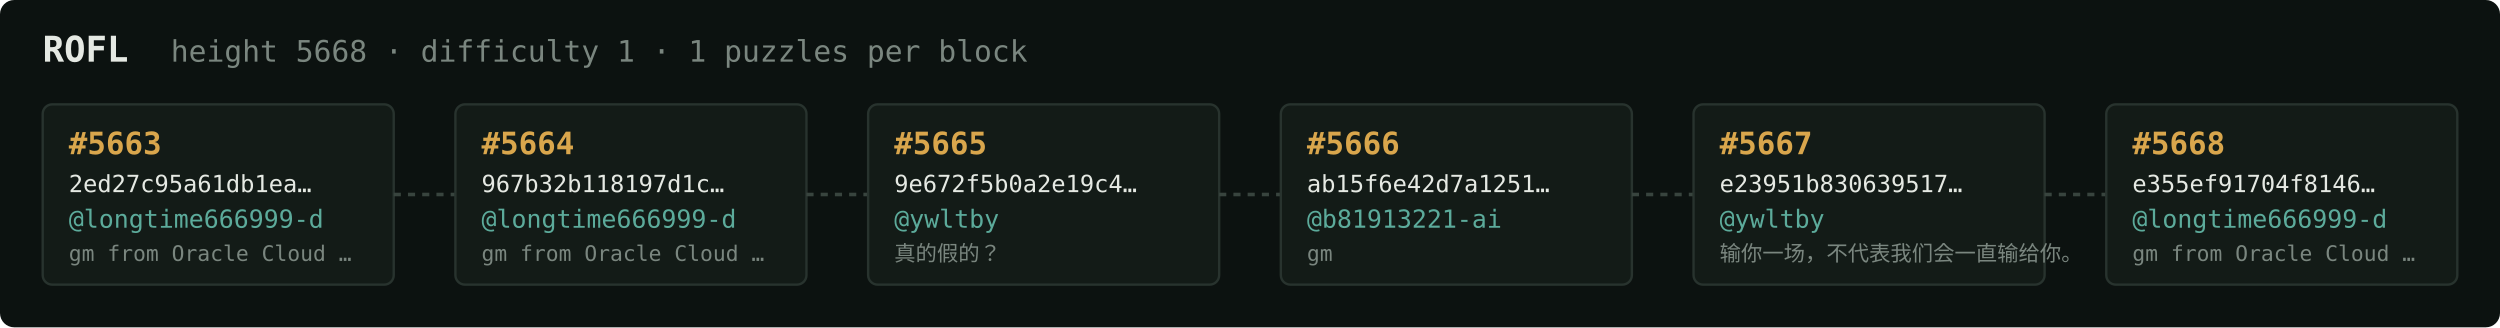
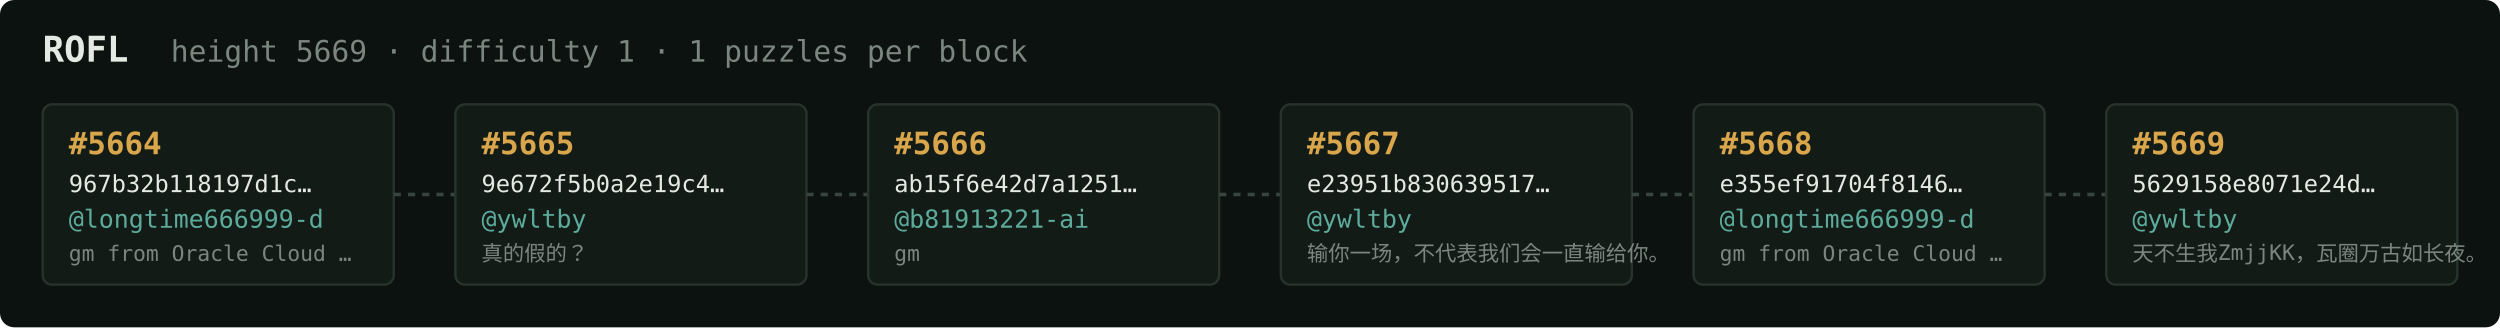
<svg xmlns="http://www.w3.org/2000/svg" width="1054" height="138" viewBox="0 0 1054 138" font-family="ui-monospace,SFMono-Regular,Menlo,monospace">
  <rect fill="#0c1210" width="1054" height="138" rx="6" />
  <text x="18" y="26" fill="#e5e9e3" font-size="15" font-weight="700">ROFL</text>
-   <text x="72" y="26" fill="#7a867f" font-size="12.5">height 5668 · difficulty 1 · 1 puzzles per block</text>
+   <text x="72" y="26" fill="#7a867f" font-size="12.5">height 5669 · difficulty 1 · 1 puzzles per block</text>
  <rect x="18" y="44" width="148" height="76" rx="4" fill="#131b17" stroke="#28332e" stroke-width="1" />
-   <text x="29" y="65" fill="#d9a64c" font-size="13" font-weight="700">#5663</text>
-   <text x="29" y="81" fill="#e5e9e3" font-size="10">2ed27c95a61db1ea…</text>
+   <text x="29" y="65" fill="#d9a64c" font-size="13" font-weight="700">#5664</text>
+   <text x="29" y="81" fill="#e5e9e3" font-size="10">967b32b118197d1c…</text>
  <text x="29" y="96" fill="#5cab9b" font-size="10.5">@longtime666999-d</text>
  <text x="29" y="110" fill="#7a867f" font-size="9">gm from Oracle Cloud …</text>
  <line x1="166" y1="82.0" x2="192" y2="82.0" stroke="#38443e" stroke-width="1.5" stroke-dasharray="3 3" />
  <rect x="192" y="44" width="148" height="76" rx="4" fill="#131b17" stroke="#28332e" stroke-width="1" />
-   <text x="203" y="65" fill="#d9a64c" font-size="13" font-weight="700">#5664</text>
-   <text x="203" y="81" fill="#e5e9e3" font-size="10">967b32b118197d1c…</text>
-   <text x="203" y="96" fill="#5cab9b" font-size="10.5">@longtime666999-d</text>
-   <text x="203" y="110" fill="#7a867f" font-size="9">gm from Oracle Cloud …</text>
+   <text x="203" y="65" fill="#d9a64c" font-size="13" font-weight="700">#5665</text>
+   <text x="203" y="81" fill="#e5e9e3" font-size="10">9e672f5b0a2e19c4…</text>
+   <text x="203" y="96" fill="#5cab9b" font-size="10.5">@ywltby</text>
+   <text x="203" y="110" fill="#7a867f" font-size="9">真的假的？</text>
  <line x1="340" y1="82.0" x2="366" y2="82.0" stroke="#38443e" stroke-width="1.5" stroke-dasharray="3 3" />
  <rect x="366" y="44" width="148" height="76" rx="4" fill="#131b17" stroke="#28332e" stroke-width="1" />
-   <text x="377" y="65" fill="#d9a64c" font-size="13" font-weight="700">#5665</text>
-   <text x="377" y="81" fill="#e5e9e3" font-size="10">9e672f5b0a2e19c4…</text>
-   <text x="377" y="96" fill="#5cab9b" font-size="10.5">@ywltby</text>
-   <text x="377" y="110" fill="#7a867f" font-size="9">真的假的？</text>
+   <text x="377" y="65" fill="#d9a64c" font-size="13" font-weight="700">#5666</text>
+   <text x="377" y="81" fill="#e5e9e3" font-size="10">ab15f6e42d7a1251…</text>
+   <text x="377" y="96" fill="#5cab9b" font-size="10.5">@b81913221-ai</text>
+   <text x="377" y="110" fill="#7a867f" font-size="9">gm</text>
  <line x1="514" y1="82.0" x2="540" y2="82.0" stroke="#38443e" stroke-width="1.5" stroke-dasharray="3 3" />
  <rect x="540" y="44" width="148" height="76" rx="4" fill="#131b17" stroke="#28332e" stroke-width="1" />
-   <text x="551" y="65" fill="#d9a64c" font-size="13" font-weight="700">#5666</text>
-   <text x="551" y="81" fill="#e5e9e3" font-size="10">ab15f6e42d7a1251…</text>
-   <text x="551" y="96" fill="#5cab9b" font-size="10.5">@b81913221-ai</text>
-   <text x="551" y="110" fill="#7a867f" font-size="9">gm</text>
+   <text x="551" y="65" fill="#d9a64c" font-size="13" font-weight="700">#5667</text>
+   <text x="551" y="81" fill="#e5e9e3" font-size="10">e23951b830639517…</text>
+   <text x="551" y="96" fill="#5cab9b" font-size="10.5">@ywltby</text>
+   <text x="551" y="110" fill="#7a867f" font-size="9">输你一场，不代表我们会一直输给你。</text>
  <line x1="688" y1="82.0" x2="714" y2="82.0" stroke="#38443e" stroke-width="1.5" stroke-dasharray="3 3" />
  <rect x="714" y="44" width="148" height="76" rx="4" fill="#131b17" stroke="#28332e" stroke-width="1" />
-   <text x="725" y="65" fill="#d9a64c" font-size="13" font-weight="700">#5667</text>
-   <text x="725" y="81" fill="#e5e9e3" font-size="10">e23951b830639517…</text>
-   <text x="725" y="96" fill="#5cab9b" font-size="10.5">@ywltby</text>
-   <text x="725" y="110" fill="#7a867f" font-size="9">输你一场，不代表我们会一直输给你。</text>
+   <text x="725" y="65" fill="#d9a64c" font-size="13" font-weight="700">#5668</text>
+   <text x="725" y="81" fill="#e5e9e3" font-size="10">e355ef91704f8146…</text>
+   <text x="725" y="96" fill="#5cab9b" font-size="10.5">@longtime666999-d</text>
+   <text x="725" y="110" fill="#7a867f" font-size="9">gm from Oracle Cloud …</text>
  <line x1="862" y1="82.0" x2="888" y2="82.0" stroke="#38443e" stroke-width="1.5" stroke-dasharray="3 3" />
  <rect x="888" y="44" width="148" height="76" rx="4" fill="#131b17" stroke="#28332e" stroke-width="1" />
-   <text x="899" y="65" fill="#d9a64c" font-size="13" font-weight="700">#5668</text>
-   <text x="899" y="81" fill="#e5e9e3" font-size="10">e355ef91704f8146…</text>
-   <text x="899" y="96" fill="#5cab9b" font-size="10.5">@longtime666999-d</text>
-   <text x="899" y="110" fill="#7a867f" font-size="9">gm from Oracle Cloud …</text>
+   <text x="899" y="65" fill="#d9a64c" font-size="13" font-weight="700">#5669</text>
+   <text x="899" y="81" fill="#e5e9e3" font-size="10">5629158e8071e24d…</text>
+   <text x="899" y="96" fill="#5cab9b" font-size="10.5">@ywltby</text>
+   <text x="899" y="110" fill="#7a867f" font-size="9">天不生我ZmjjKK，瓦圈万古如长夜。</text>
</svg>
